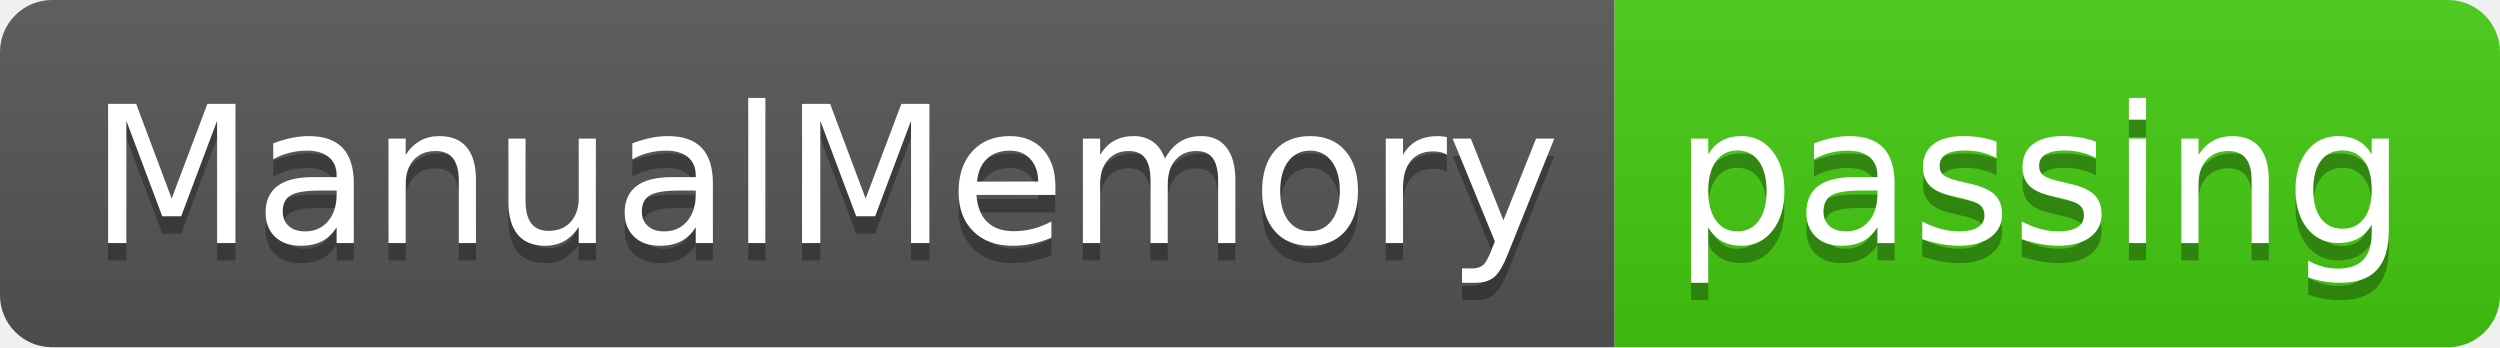
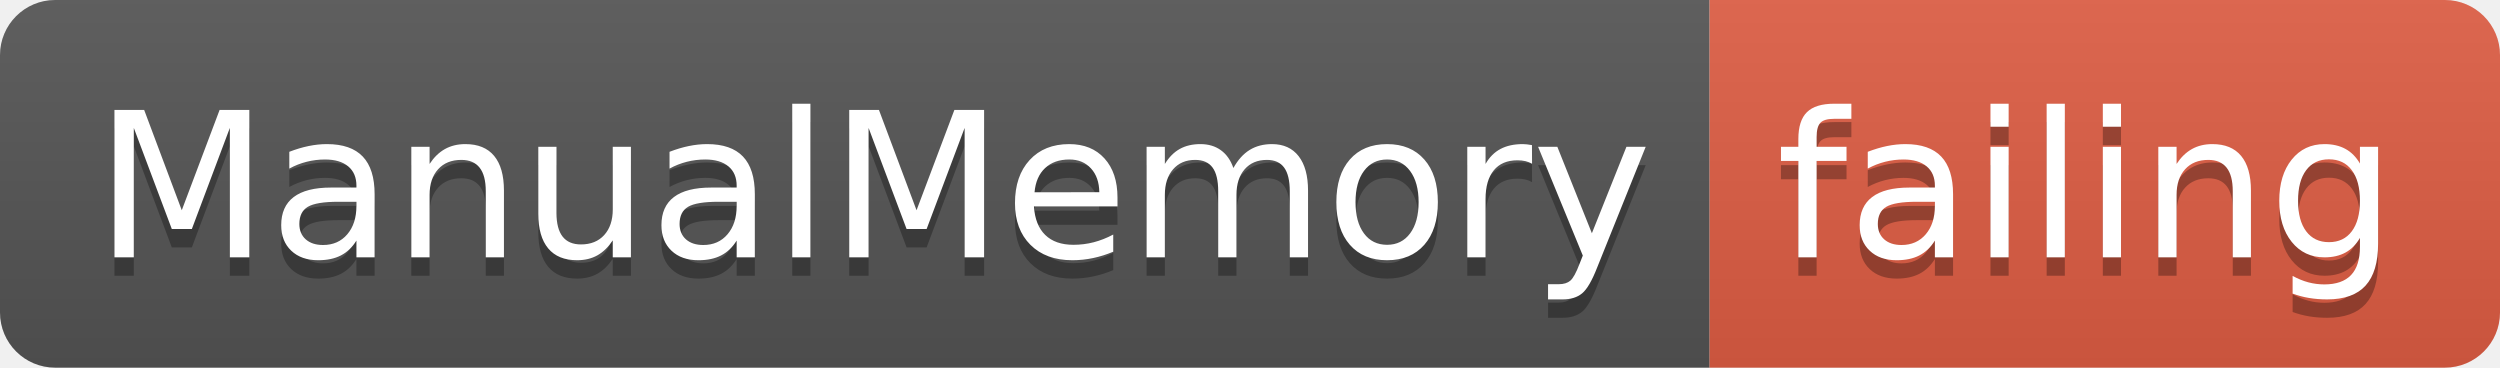
- <svg xmlns="http://www.w3.org/2000/svg" width="144" height="20">
+ <svg xmlns="http://www.w3.org/2000/svg" width="136" height="20">
  <linearGradient id="smooth" x2="0" y2="100%">
    <stop offset="0" stop-color="#bbb" stop-opacity=".1" />
    <stop offset="1" stop-opacity=".1" />
  </linearGradient>
  <clipPath id="round">
-     <rect width="144" height="20" rx="3" fill="#fff" />
+     <rect width="136" height="20" rx="3" fill="#fff" />
  </clipPath>
  <g clip-path="url(#round)">
    <rect width="93" height="20" fill="#555" />
-     <rect x="93" width="51" height="20" fill="#4c1" />
-     <rect width="144" height="20" fill="url(#smooth)" />
+     <rect x="93" width="43" height="20" fill="#e05d44" />
+     <rect width="136" height="20" fill="url(#smooth)" />
  </g>
  <g fill="#fff" text-anchor="middle" font-family="DejaVu Sans,Verdana,Geneva,sans-serif" font-size="110">
    <text x="475" y="150" fill="#010101" fill-opacity=".3" transform="scale(0.1)" textLength="830" lengthAdjust="spacing">ManualMemory</text>
    <text x="475" y="140" transform="scale(0.1)" textLength="830" lengthAdjust="spacing">ManualMemory</text>
-     <text x="1175" y="150" fill="#010101" fill-opacity=".3" transform="scale(0.1)" textLength="410" lengthAdjust="spacing">passing</text>
-     <text x="1175" y="140" transform="scale(0.1)" textLength="410" lengthAdjust="spacing">passing</text>
+     <text x="1135" y="150" fill="#010101" fill-opacity=".3" transform="scale(0.1)" textLength="330" lengthAdjust="spacing">failing</text>
+     <text x="1135" y="140" transform="scale(0.1)" textLength="330" lengthAdjust="spacing">failing</text>
  </g>
</svg>
